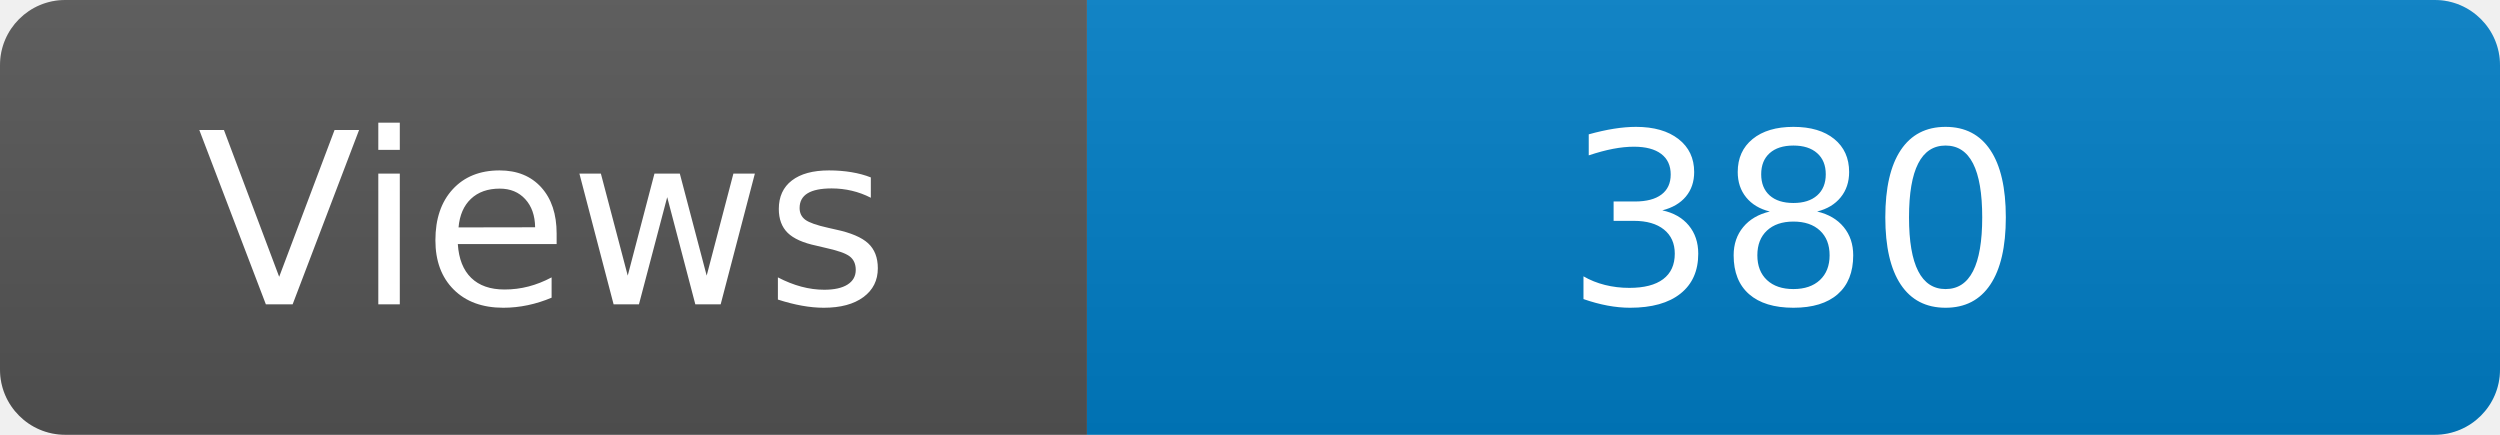
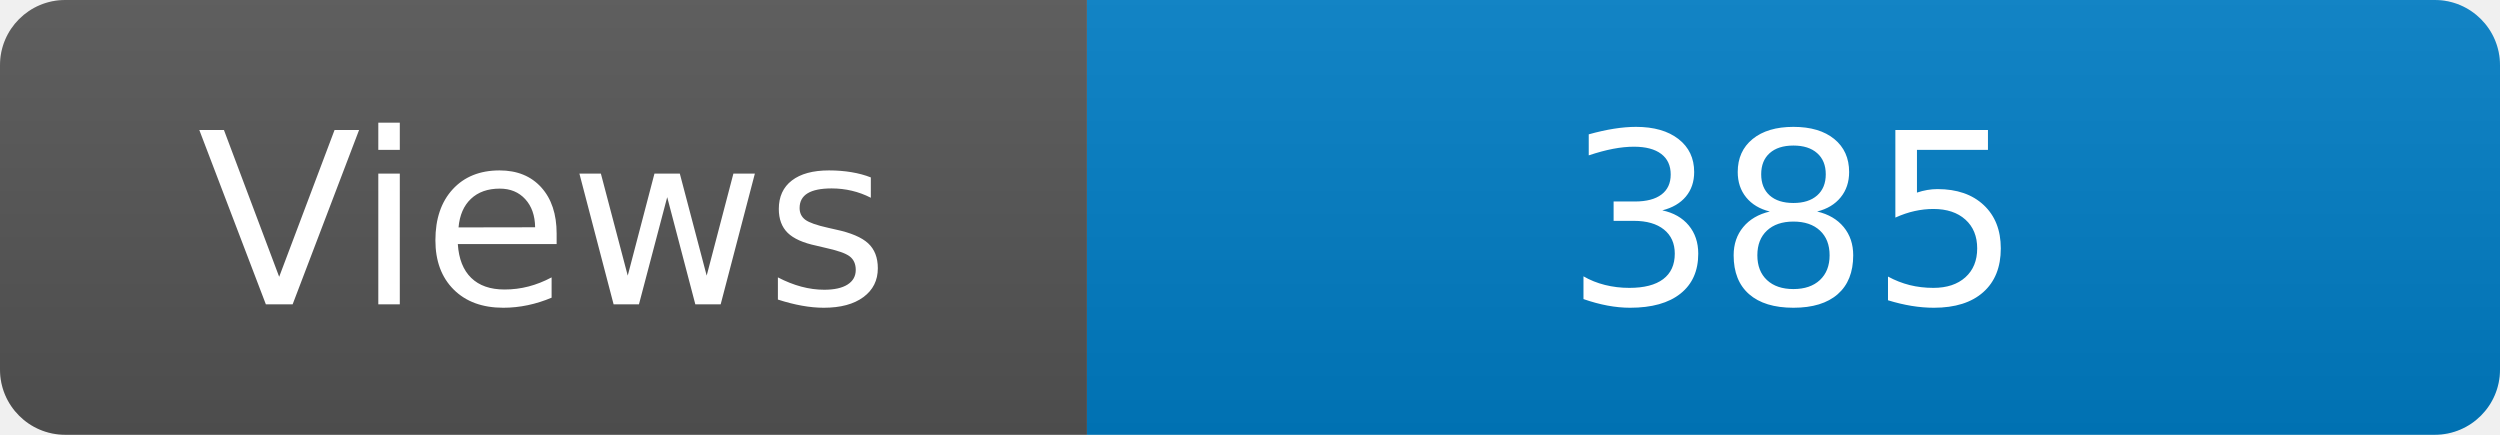
<svg xmlns="http://www.w3.org/2000/svg" width="115" height="20" role="img" aria-label="Maintained?: yes">
  <linearGradient id="s" x2="0" y2="100%">
    <stop offset="0" stop-color="#bbb" stop-opacity=".1" />
    <stop offset="1" stop-opacity=".1" />
  </linearGradient>
  <clipPath id="r">
    <rect width="115" height="20" rx="3" fill="#fff" />
  </clipPath>
  <g clip-path="url(#r)">
    <rect width="50" height="20" fill="#555" />
    <rect x="50" width="160" height="20" fill="#007ec6" />
    <rect width="115" height="20" fill="url(#s)" />
  </g>
  <g fill="#fff" text-anchor="middle" font-family="Verdana,Geneva,DejaVu Sans,sans-serif" font-size="110">
    <text x="250" y="140" transform="scale(.1)" fill="#fff">Views</text>
-     <text x="825" y="140" transform="scale(.1)" fill="#fff">380</text>
+     <text x="825" y="140" transform="scale(.1)" fill="#fff">385</text>
  </g>
</svg>
